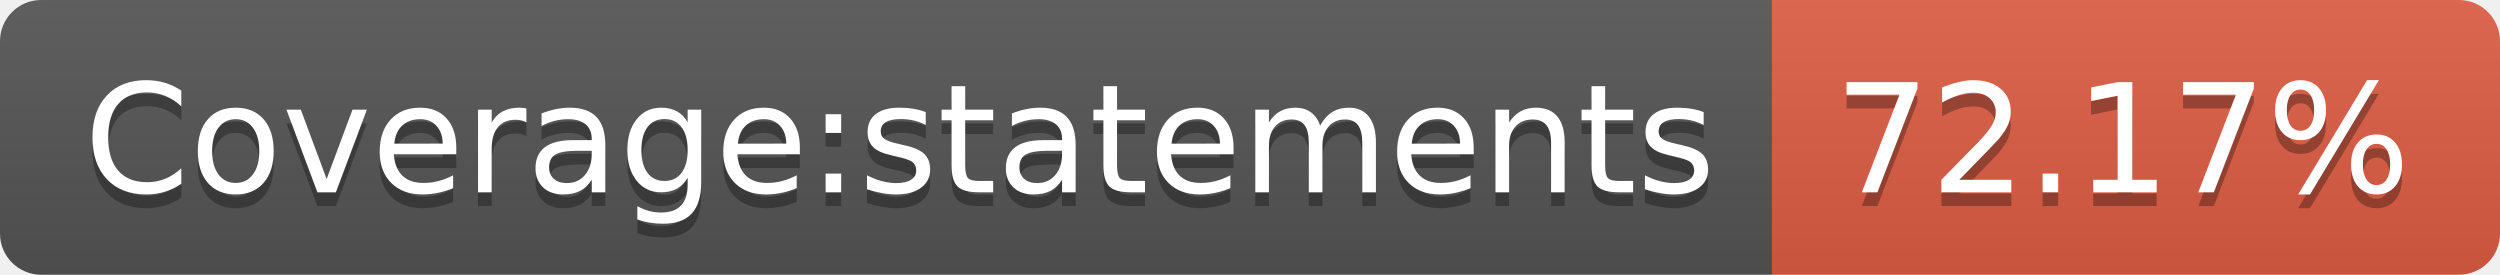
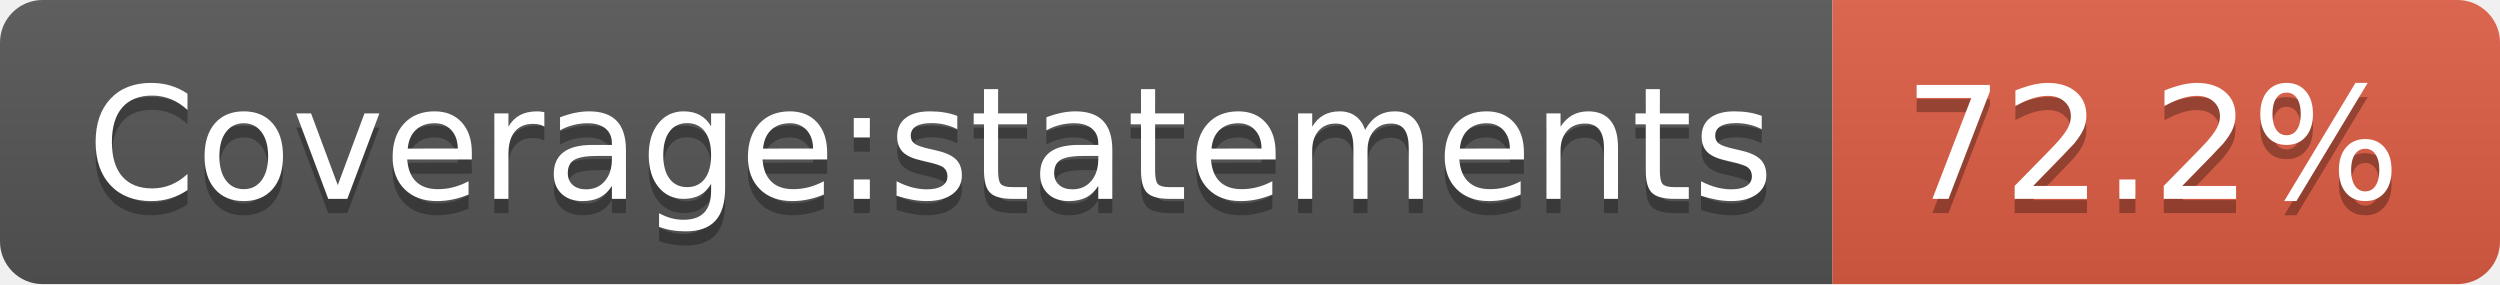
- <svg xmlns="http://www.w3.org/2000/svg" width="182" height="20" role="img" aria-label="Coverage:statements: 72.17%">
+ <svg xmlns="http://www.w3.org/2000/svg" width="176" height="20" role="img" aria-label="Coverage:statements: 72.2%">
  <linearGradient id="s" x2="0" y2="100%">
    <stop offset="0" stop-color="#bbb" stop-opacity=".1" />
    <stop offset="1" stop-opacity=".1" />
  </linearGradient>
  <clipPath id="r">
-     <rect width="182" height="20" rx="3" fill="#fff" />
+     <rect width="176" height="20" rx="3" fill="#fff" />
  </clipPath>
  <g clip-path="url(#r)">
    <rect width="129" height="20" fill="#555" />
-     <rect x="129" width="53" height="20" fill="#e05d44" />
-     <rect width="182" height="20" fill="url(#s)" />
+     <rect x="129" width="47" height="20" fill="#e05d44" />
+     <rect width="176" height="20" fill="url(#s)" />
  </g>
  <g fill="#fff" text-anchor="middle" font-family="Verdana,Geneva,DejaVu Sans,sans-serif" text-rendering="geometricPrecision" font-size="110">
    <text aria-hidden="true" x="655" y="150" fill="#010101" fill-opacity=".3" transform="scale(.1)" textLength="1190">Coverage:statements</text>
    <text x="655" y="140" transform="scale(.1)" fill="#fff" textLength="1190">Coverage:statements</text>
-     <text aria-hidden="true" x="1545" y="150" fill="#010101" fill-opacity=".3" transform="scale(.1)" textLength="430">72.17%</text>
-     <text x="1545" y="140" transform="scale(.1)" fill="#fff" textLength="430">72.17%</text>
+     <text aria-hidden="true" x="1515" y="150" fill="#010101" fill-opacity=".3" transform="scale(.1)" textLength="370">72.2%</text>
+     <text x="1515" y="140" transform="scale(.1)" fill="#fff" textLength="370">72.2%</text>
  </g>
</svg>
